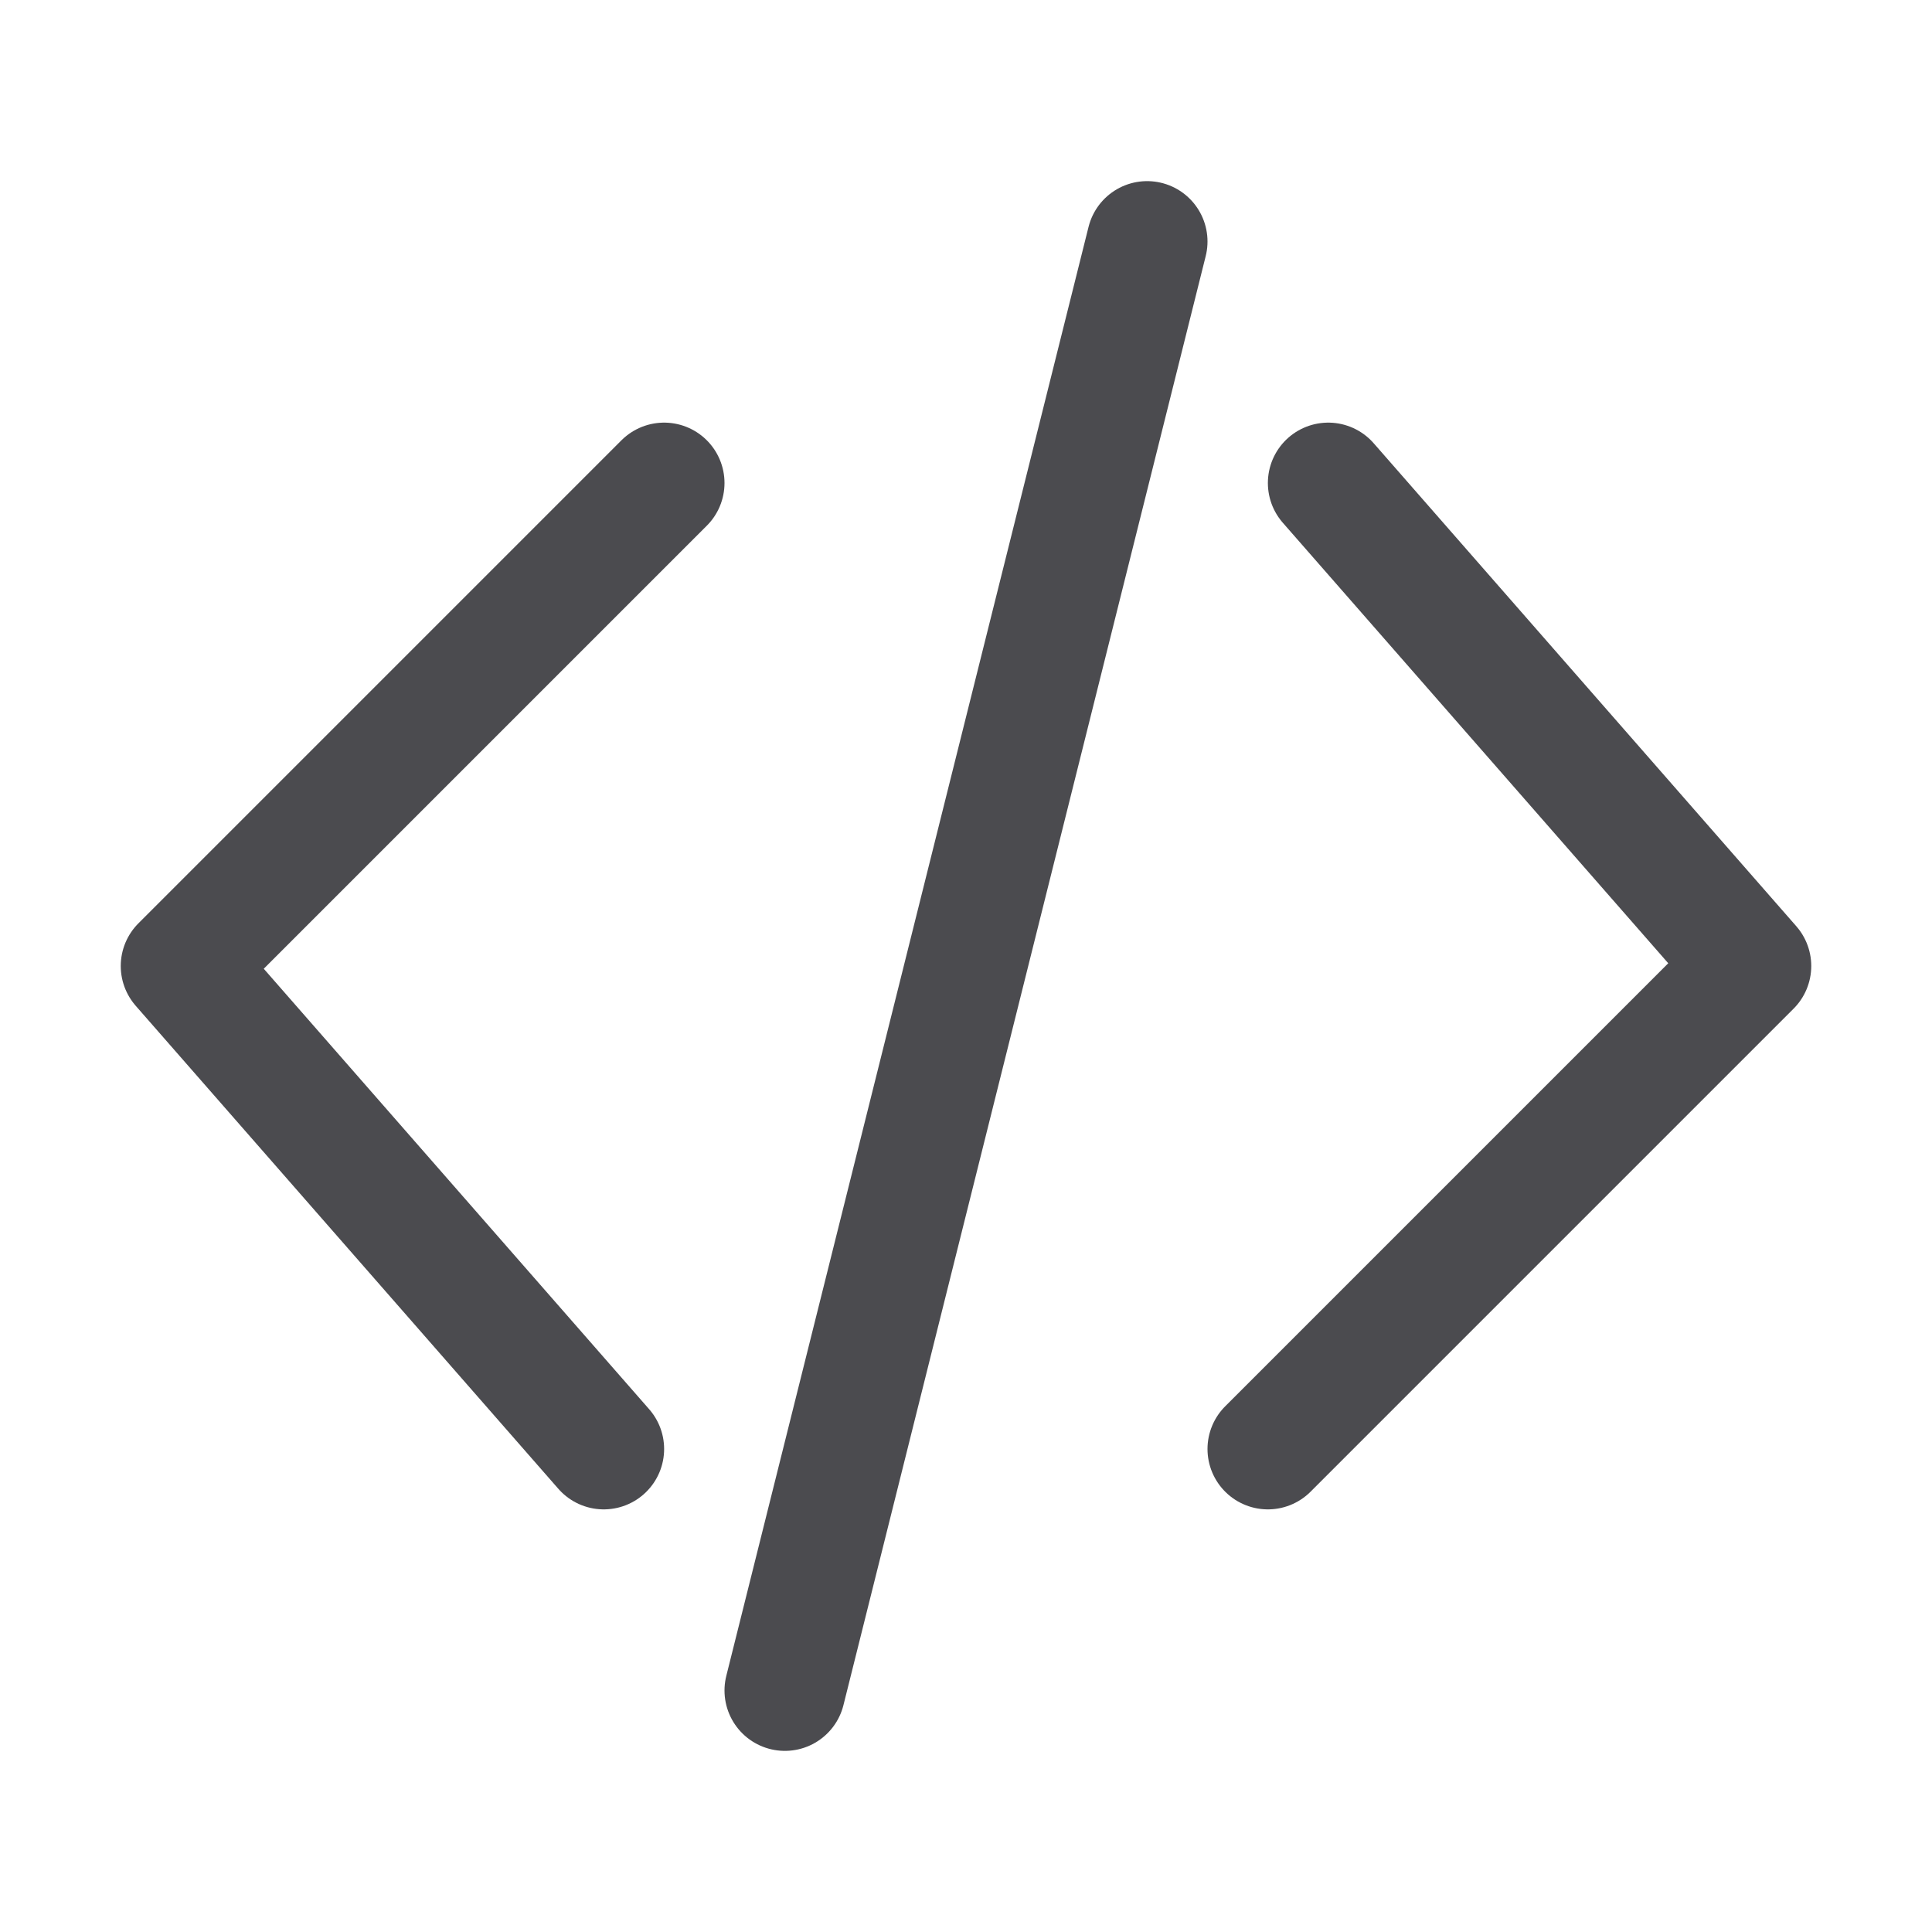
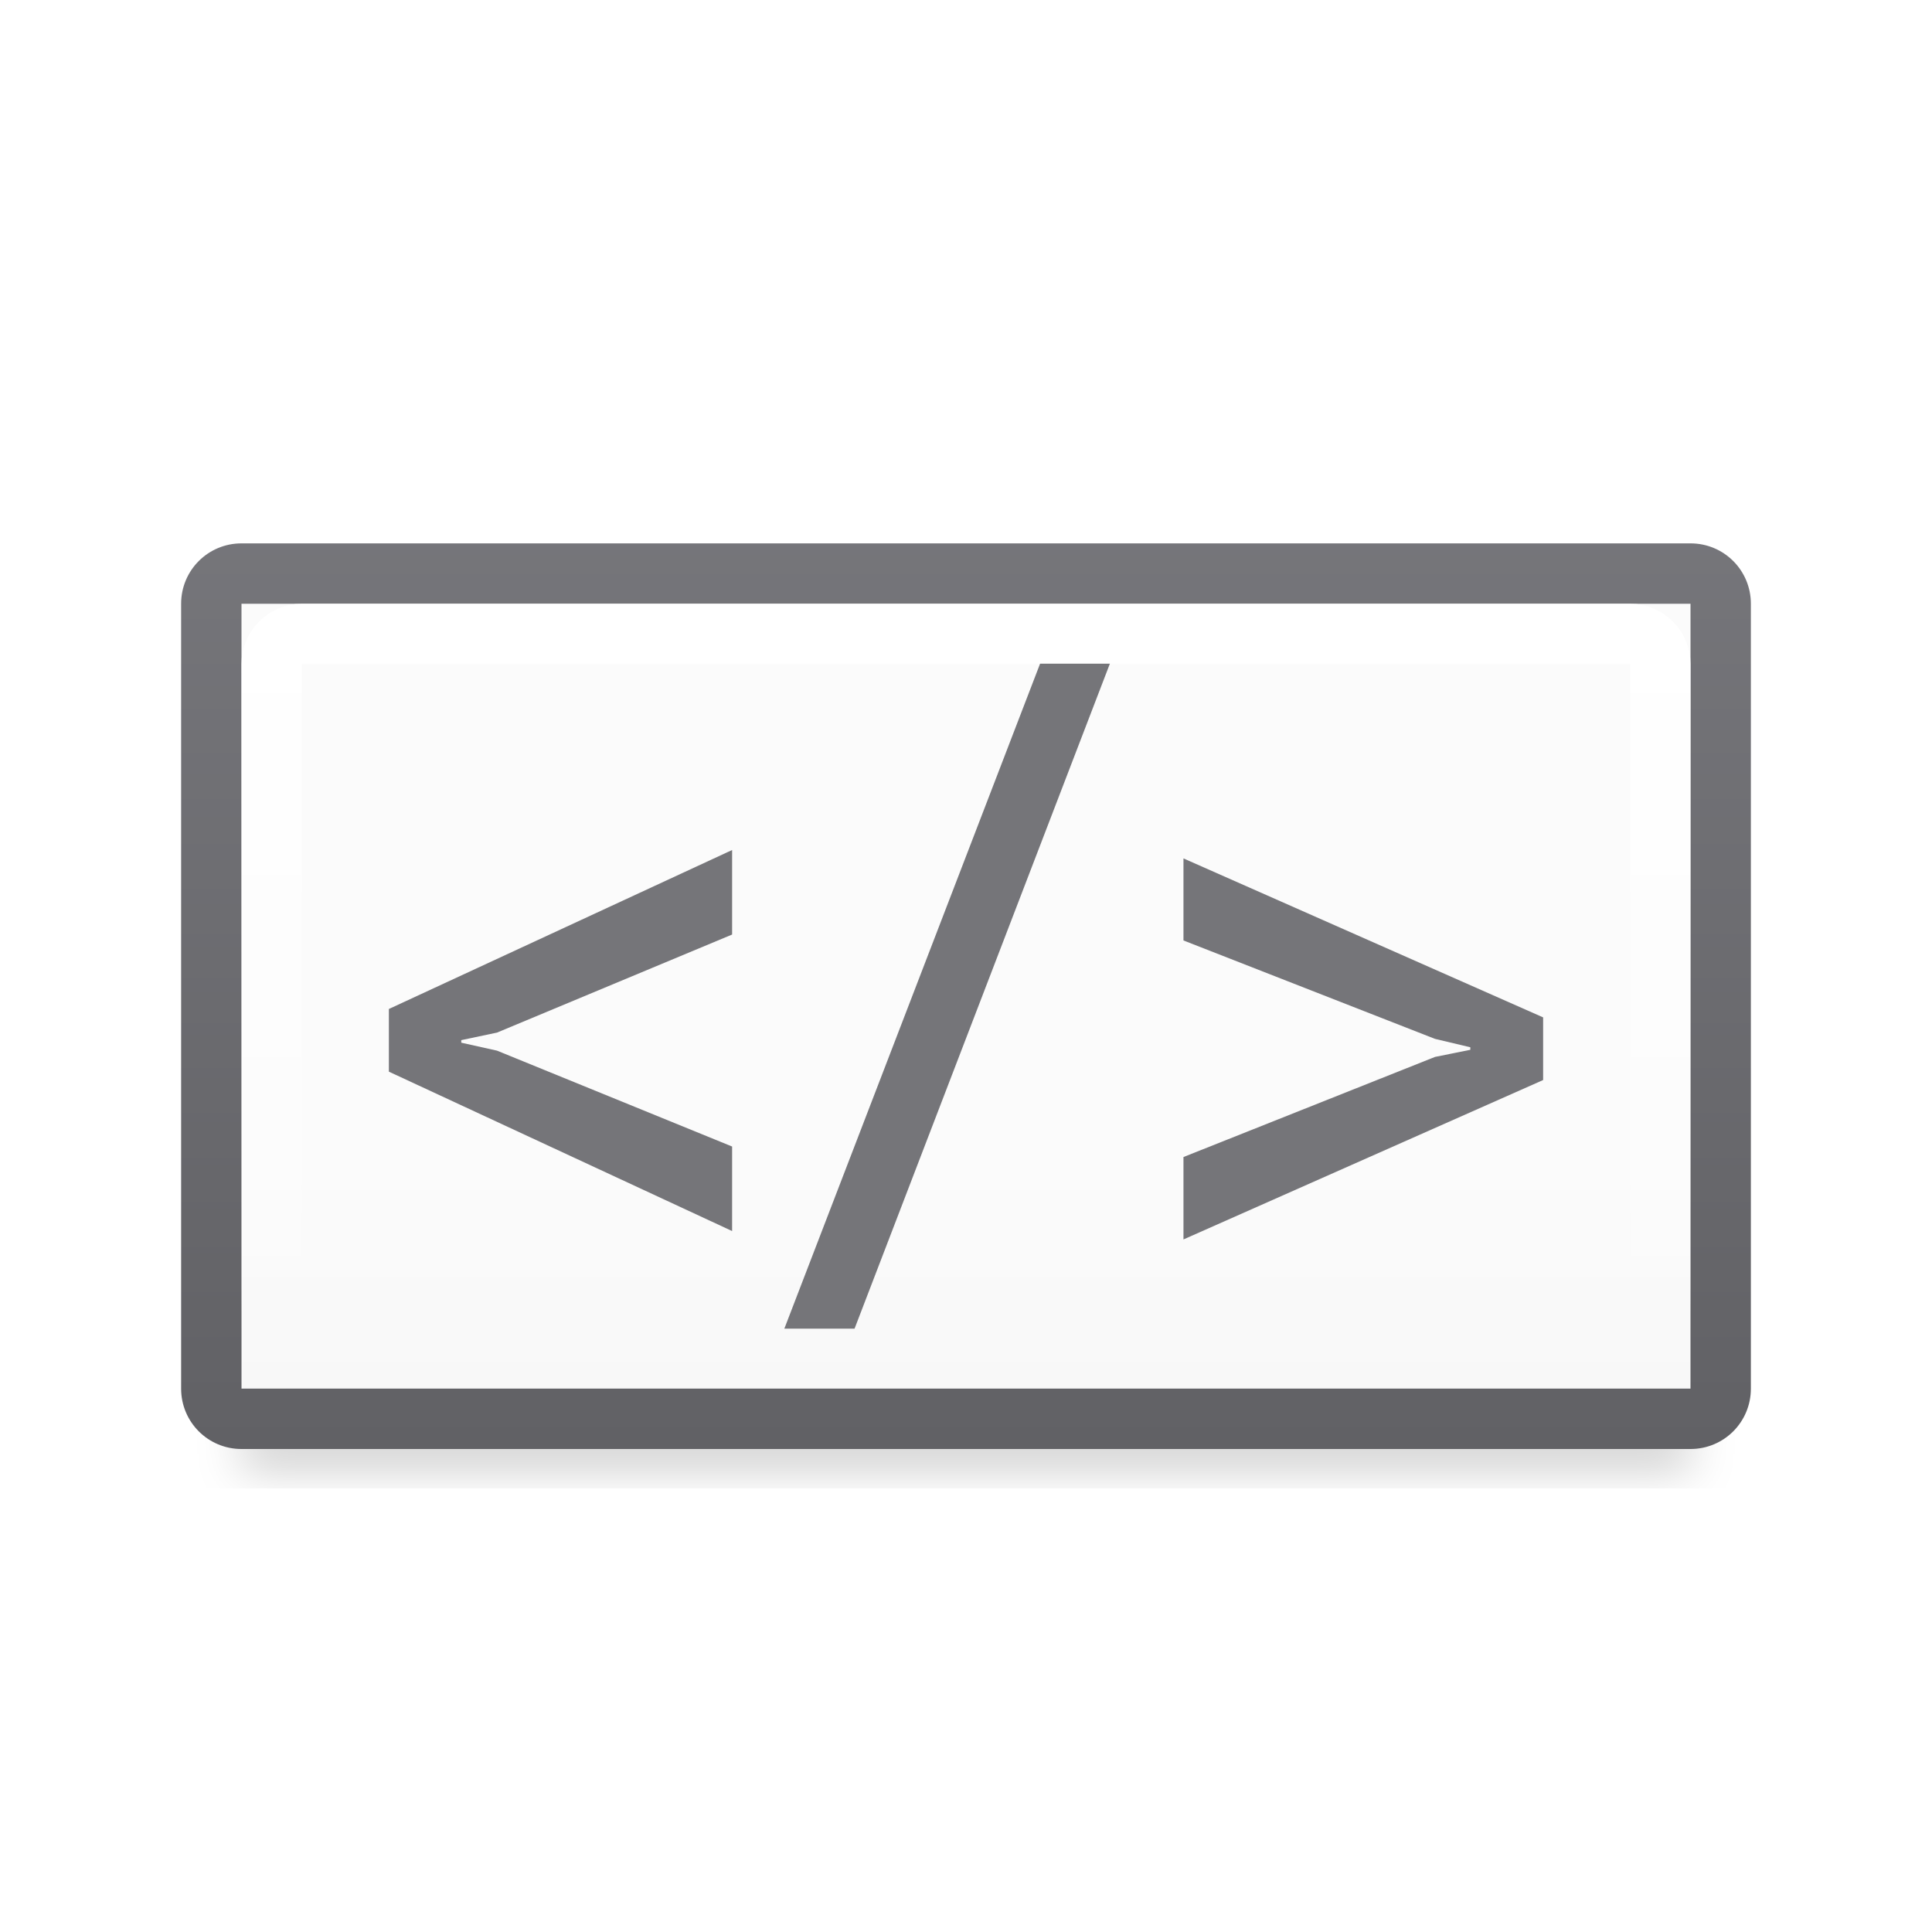
<svg xmlns="http://www.w3.org/2000/svg" viewBox="0 0 32 32">
-   <g fill="none" stroke="#4b4b4f" stroke-linecap="round" stroke-linejoin="round" stroke-width="2">
-     <path d="m11 8-8 8 7 8" />
-     <path d="m13 28 6-24" />
-     <path d="m22 8 7 8-8 8" />
+   <filter id="a" color-interpolation-filters="sRGB" height="1.095" width="1.097" x="-.049" y="-.047">
+     <feGaussianBlur stdDeviation=".366" />
+   </filter>
+   <linearGradient id="b" gradientUnits="userSpaceOnUse" x1="70" x2="70" y1="37" y2="19">
+     <stop offset="0" stop-color="#e9e9e9" />
+     <stop offset=".286" stop-color="#f2f2f2" />
+     <stop offset="1" stop-color="#fbfbfb" />
+   </linearGradient>
+   <linearGradient id="c" gradientUnits="userSpaceOnUse" x1="16" x2="16" y1="-2" y2="24">
+     <stop offset="0" stop-color="#848489" />
+     <stop offset="1" stop-color="#616165" />
+   </linearGradient>
+   <linearGradient id="d" gradientUnits="userSpaceOnUse" x1="11" x2="11" y1="10" y2="22">
+     <stop offset="0" stop-color="#fff" />
+     <stop offset="1" stop-color="#fff" stop-opacity="0" />
+   </linearGradient>
+   <path d="m4 21.5h24v3h-24z" filter="url(#a)" opacity=".15" stroke-width="1.015" />
+   <path d="m4 10h24v13h-24z" fill="url(#b)" />
+   <path d="m4 9c-.554 0-1 .446-1 1v13c0 .554.446 1 1 1h24c.554 0 1-.446 1-1v-13c0-.554-.446-1-1-1zm0 1h24v13h-24z" fill="url(#c)" />
+   <rect fill="none" height="12" rx=".5" stroke="url(#d)" width="23" x="4.5" y="10.5" />
+   <g fill="#757579" stroke-width=".357" transform="translate(0 -5)">
+     <path d="m8.232 22.103-.592.125v.042l.592.132 3.894 1.588v1.4l-5.685-2.64v-1.038l5.685-2.633v1.4z" />
+     <path d="m14.154 27.007h-1.163l4.236-11.014h1.156z" />
+     <path d="m19.602 20.577v-1.359l5.957 2.633v1.038l-5.957 2.64v-1.365l4.166-1.658.585-.118v-.042l-.585-.139z" />
  </g>
</svg>
